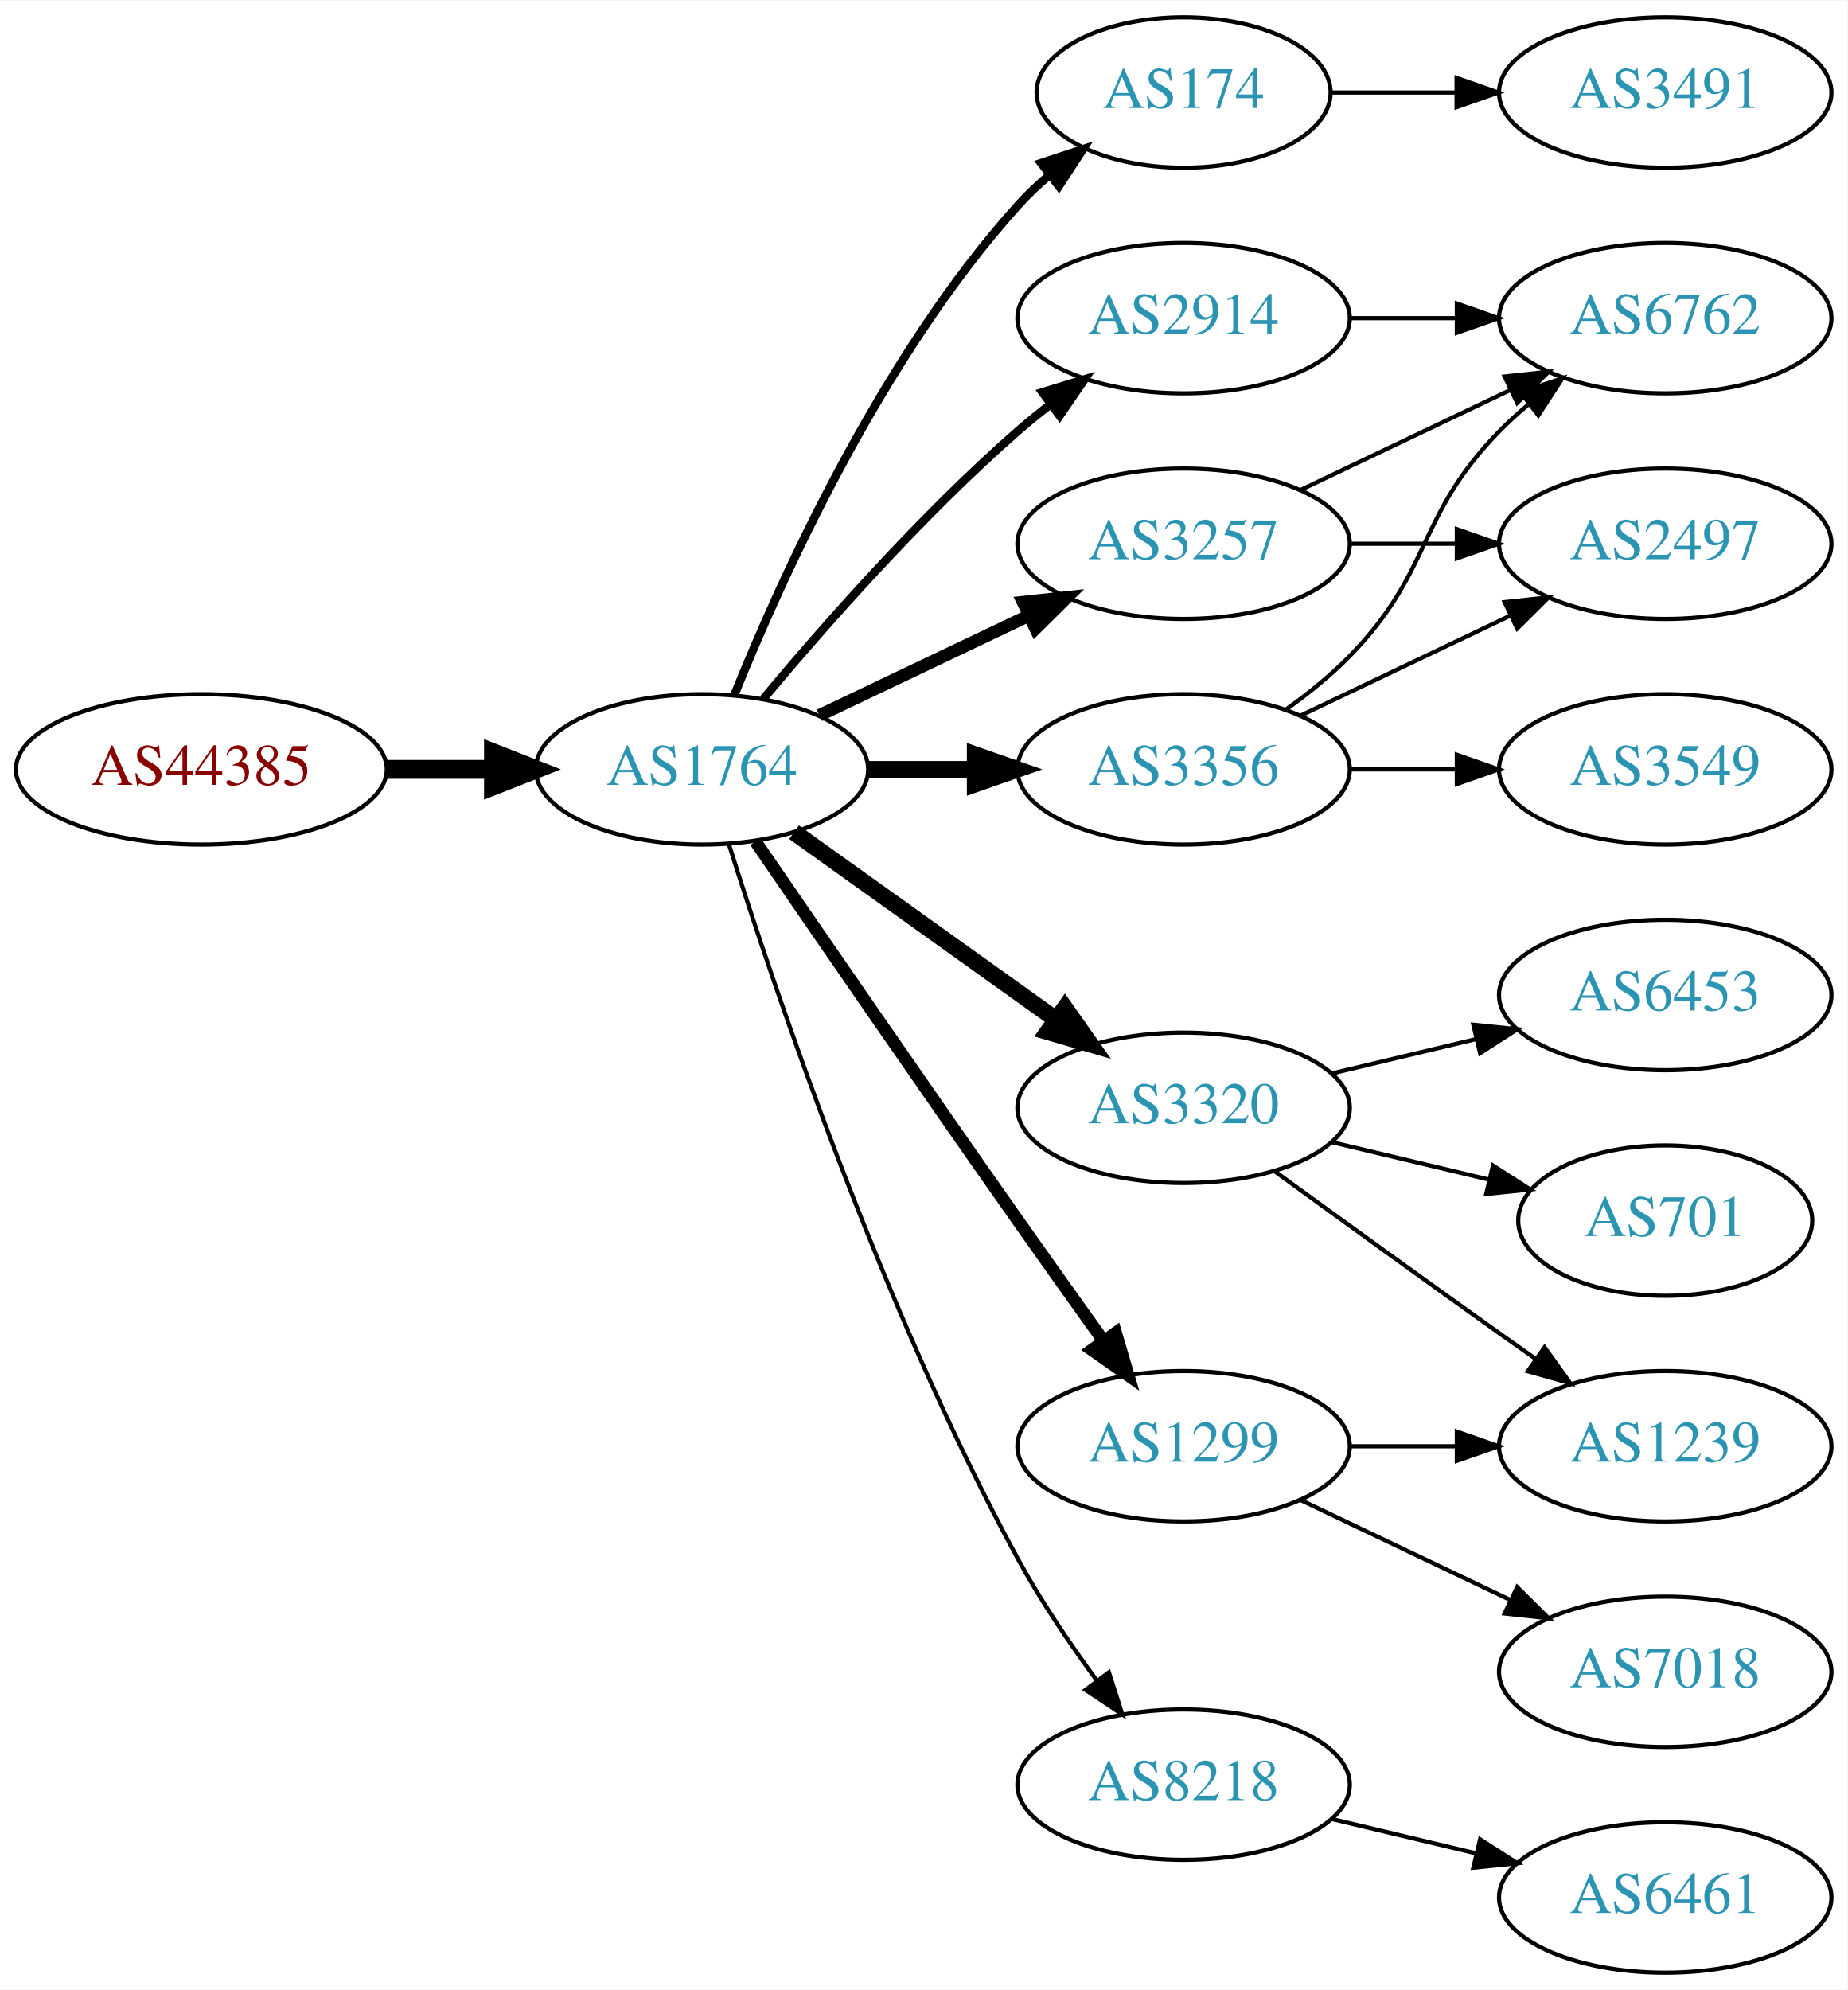
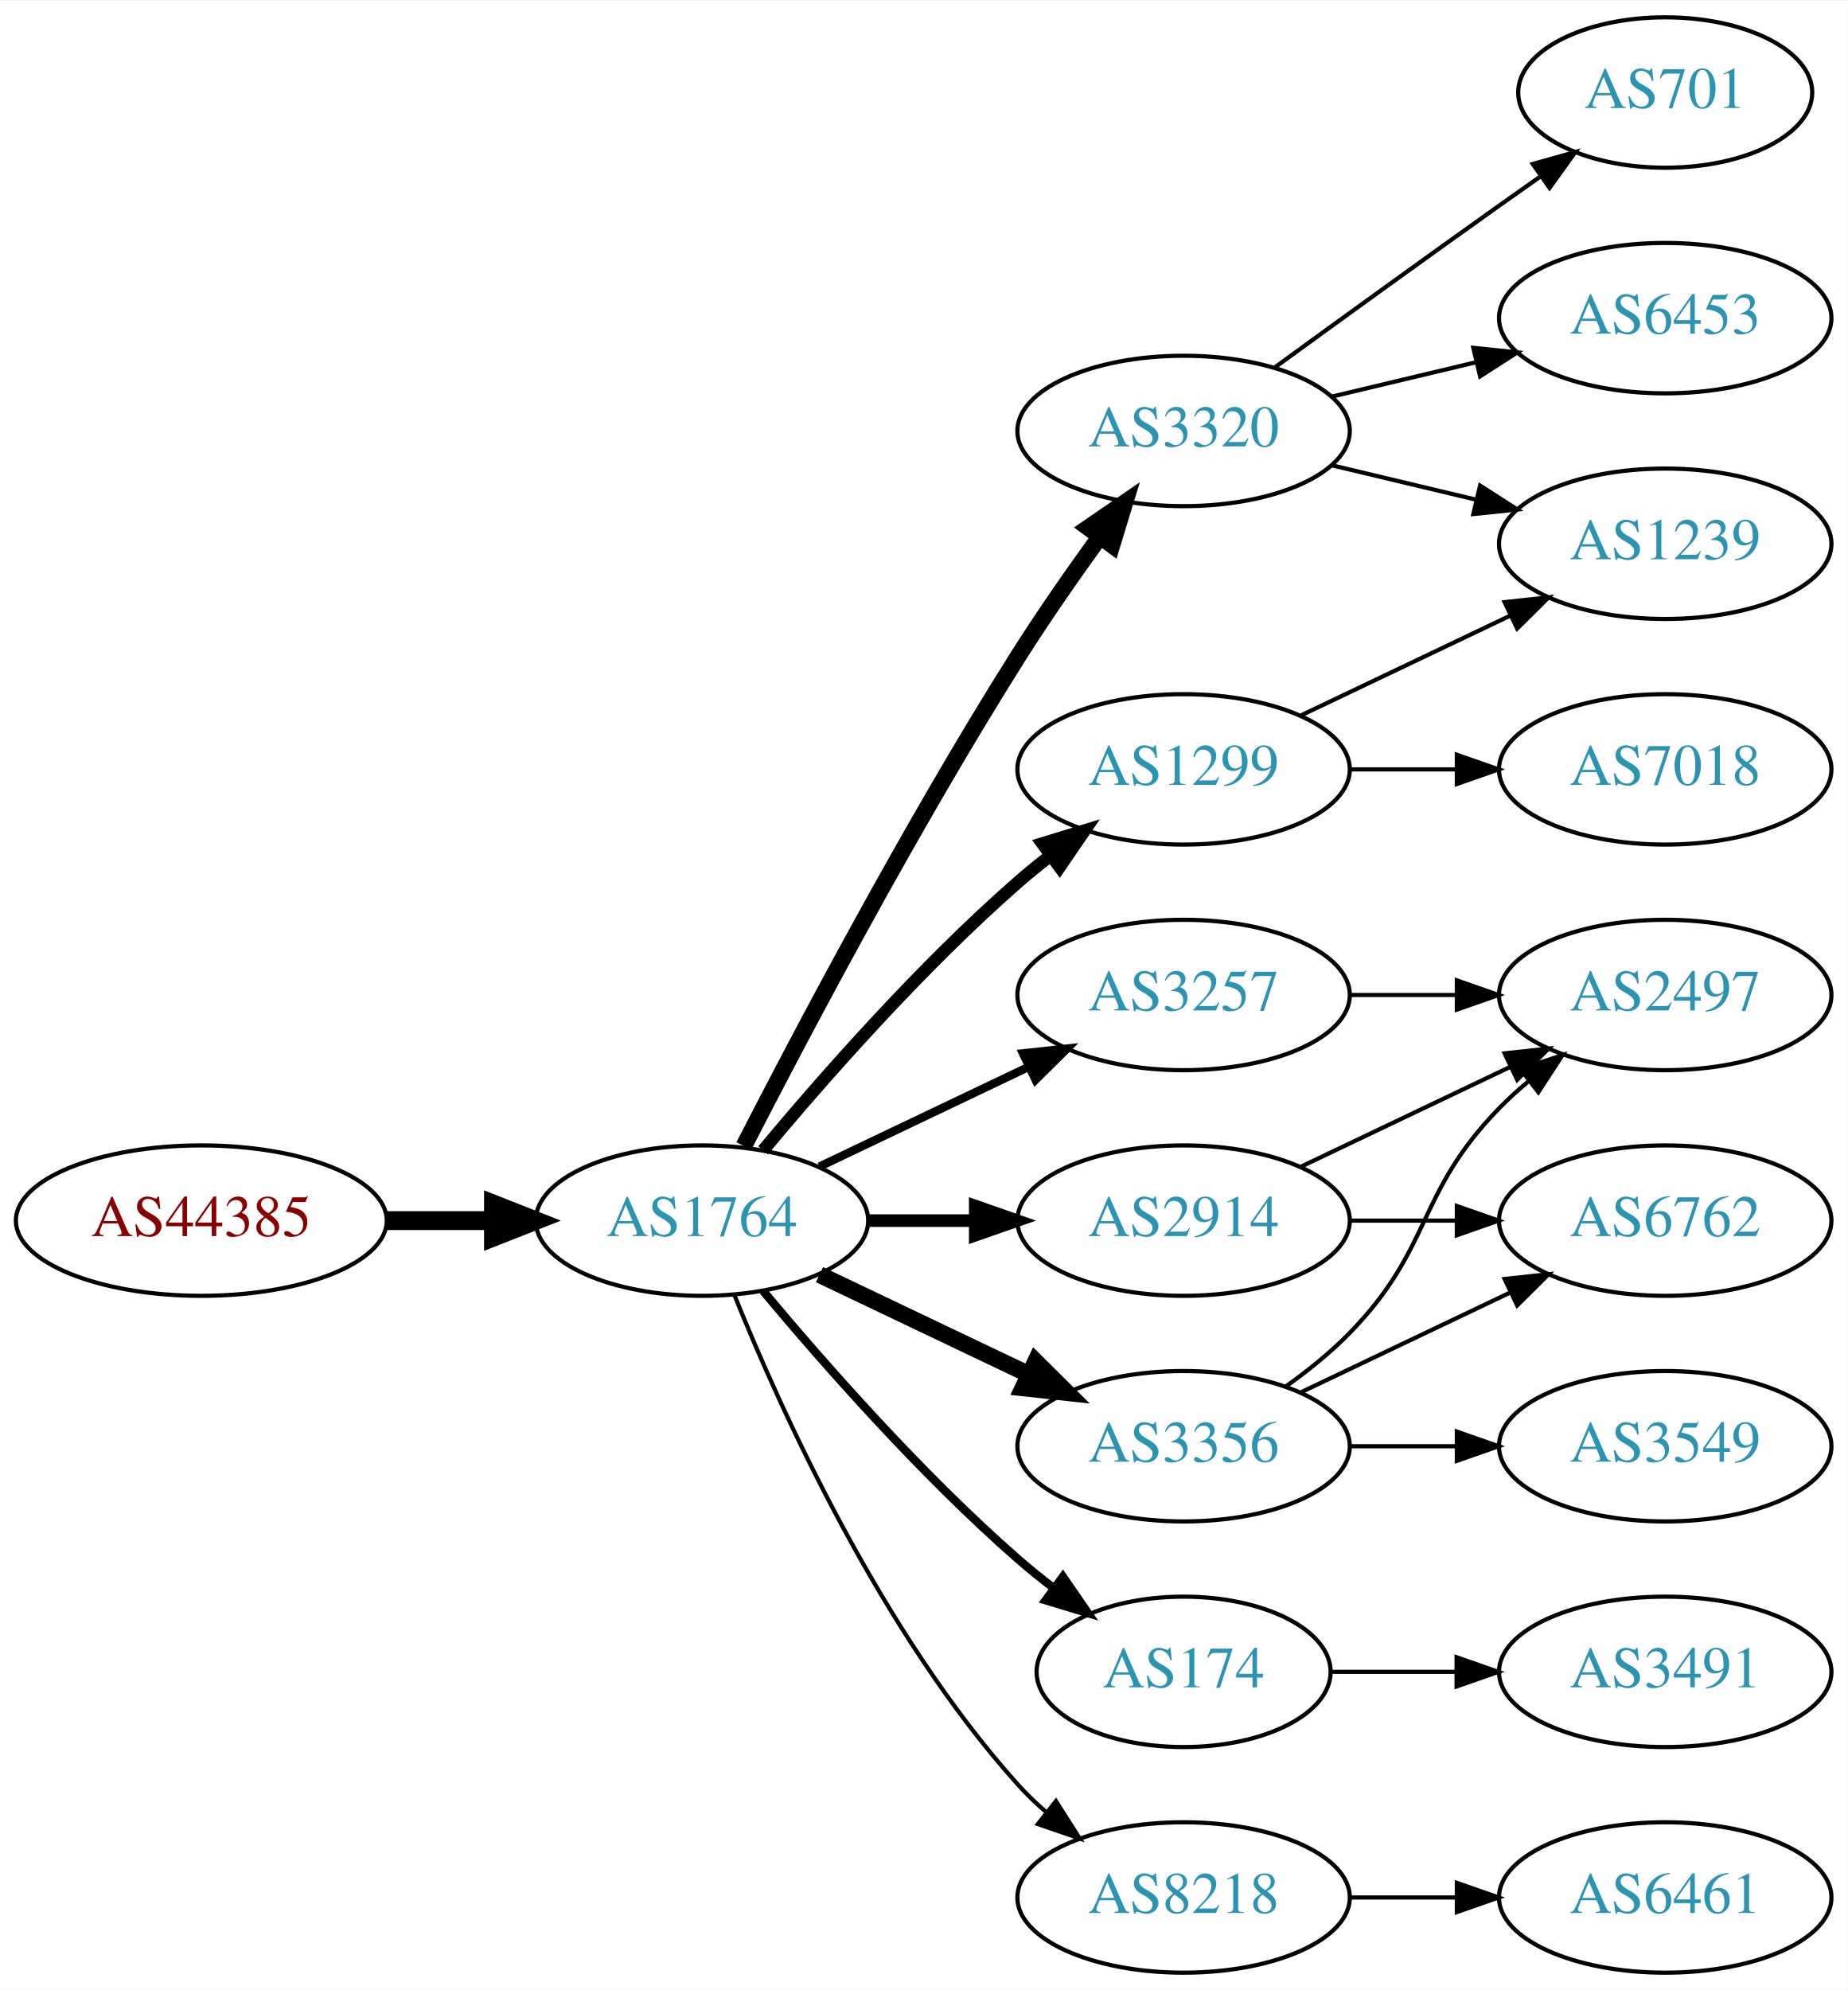
<svg xmlns="http://www.w3.org/2000/svg" xmlns:xlink="http://www.w3.org/1999/xlink" width="442pt" height="476pt" viewBox="0.00 0.00 442.27 476.00">
  <g id="graph0" class="graph" transform="scale(1 1) rotate(0) translate(4 472)">
    <polygon fill="white" stroke="none" points="-4,4 -4,-472 438.271,-472 438.271,4 -4,4" />
    <g id="node1" class="node">
      <g id="a_node1">
        <a xlink:href="/asn/44385" xlink:title="AS44385 ~ NA-NET Communications GmbH [AT]">
-           <ellipse fill="#ffffff" stroke="black" cx="44.196" cy="-288" rx="44.393" ry="18" />
-           <text text-anchor="middle" x="44.196" y="-284.3" font-family="Times,serif" font-size="14.00" fill="#880000">AS44385</text>
+           <ellipse fill="#ffffff" stroke="black" cx="44.196" cy="-180" rx="44.393" ry="18" />
+           <text text-anchor="middle" x="44.196" y="-176.3" font-family="Times,serif" font-size="14.00" fill="#880000">AS44385</text>
        </a>
      </g>
    </g>
    <g id="node2" class="node">
      <g id="a_node2">
        <a xlink:href="/asn/1764" xlink:title="AS1764 ~ NEXTLAYER-AS [AT]">
-           <ellipse fill="#ffffff" stroke="black" cx="164.039" cy="-288" rx="39.794" ry="18" />
-           <text text-anchor="middle" x="164.039" y="-284.3" font-family="Times,serif" font-size="14.00" fill="#2c94b3">AS1764</text>
+           <ellipse fill="#ffffff" stroke="black" cx="164.039" cy="-180" rx="39.794" ry="18" />
+           <text text-anchor="middle" x="164.039" y="-176.3" font-family="Times,serif" font-size="14.00" fill="#2c94b3">AS1764</text>
        </a>
      </g>
    </g>
    <g id="edge1" class="edge">
-       <path fill="none" stroke="black" stroke-width="4.5" d="M88.407,-288C96.72,-288 105.482,-288 113.965,-288" />
-       <polygon fill="black" stroke="black" stroke-width="4.5" points="114.123,-291.938 124.123,-288 114.123,-284.063 114.123,-291.938" />
+       <path fill="none" stroke="black" stroke-width="4.5" d="M88.407,-180C96.72,-180 105.482,-180 113.965,-180" />
+       <polygon fill="black" stroke="black" stroke-width="4.5" points="114.123,-183.938 124.123,-180 114.123,-176.063 114.123,-183.938" />
    </g>
    <g id="node3" class="node">
      <g id="a_node3">
-         <a xlink:href="/asn/174" xlink:title="AS174 ~ Cogent Communications [US]">
-           <ellipse fill="#ffffff" stroke="black" cx="279.332" cy="-450" rx="35.194" ry="18" />
-           <text text-anchor="middle" x="279.332" y="-446.3" font-family="Times,serif" font-size="14.00" fill="#2c94b3">AS174</text>
+         <a xlink:href="/asn/1299" xlink:title="AS1299 ~ Telia Carrier [EU]">
+           <ellipse fill="#ffffff" stroke="black" cx="279.332" cy="-288" rx="39.794" ry="18" />
+           <text text-anchor="middle" x="279.332" y="-284.3" font-family="Times,serif" font-size="14.00" fill="#2c94b3">AS1299</text>
        </a>
      </g>
    </g>
    <g id="edge2" class="edge">
-       <path fill="none" stroke="black" stroke-width="2" d="M171.786,-305.787C182.837,-333.243 206.891,-386.578 239.685,-423 242.001,-425.572 244.606,-428.03 247.341,-430.343" />
-       <polygon fill="black" stroke="black" stroke-width="2" points="245.207,-433.117 255.264,-436.448 249.479,-427.572 245.207,-433.117" />
+       <path fill="none" stroke="black" stroke-width="3" d="M178.669,-196.817C192.951,-213.929 216.498,-240.745 239.685,-261 242.151,-263.154 244.789,-265.294 247.487,-267.372" />
+       <polygon fill="black" stroke="black" stroke-width="3" points="245.512,-270.264 255.641,-273.37 249.66,-264.625 245.512,-270.264" />
    </g>
    <g id="node4" class="node">
      <g id="a_node4">
-         <a xlink:href="/asn/3257" xlink:title="AS3257 ~ GTT [DE]">
-           <ellipse fill="#ffffff" stroke="black" cx="279.332" cy="-342" rx="39.794" ry="18" />
-           <text text-anchor="middle" x="279.332" y="-338.3" font-family="Times,serif" font-size="14.00" fill="#2c94b3">AS3257</text>
+         <a xlink:href="/asn/3320" xlink:title="AS3320 ~ DTAG [DE]">
+           <ellipse fill="#ffffff" stroke="black" cx="279.332" cy="-369" rx="39.794" ry="18" />
+           <text text-anchor="middle" x="279.332" y="-365.3" font-family="Times,serif" font-size="14.00" fill="#2c94b3">AS3320</text>
        </a>
      </g>
    </g>
    <g id="edge3" class="edge">
-       <path fill="none" stroke="black" stroke-width="3" d="M192.175,-300.934C207.169,-308.081 225.99,-317.052 242.213,-324.785" />
-       <polygon fill="black" stroke="black" stroke-width="3" points="240.884,-328.028 251.417,-329.171 243.895,-321.709 240.884,-328.028" />
+       <path fill="none" stroke="black" stroke-width="4" d="M174.065,-197.852C187.501,-224.055 213.95,-274.237 239.685,-315 245.748,-324.604 252.868,-334.813 259.333,-343.739" />
+       <polygon fill="black" stroke="black" stroke-width="4" points="256.54,-345.848 265.276,-351.843 262.185,-341.709 256.54,-345.848" />
    </g>
    <g id="node5" class="node">
      <g id="a_node5">
        <a xlink:href="/asn/3356" xlink:title="AS3356 ~ Level 3 Parent, LLC [US]">
-           <ellipse fill="#ffffff" stroke="black" cx="279.332" cy="-288" rx="39.794" ry="18" />
-           <text text-anchor="middle" x="279.332" y="-284.3" font-family="Times,serif" font-size="14.00" fill="#2c94b3">AS3356</text>
+           <ellipse fill="#ffffff" stroke="black" cx="279.332" cy="-126" rx="39.794" ry="18" />
+           <text text-anchor="middle" x="279.332" y="-122.3" font-family="Times,serif" font-size="14.00" fill="#2c94b3">AS3356</text>
        </a>
      </g>
    </g>
    <g id="edge4" class="edge">
-       <path fill="none" stroke="black" stroke-width="4" d="M203.711,-288C211.914,-288 220.678,-288 229.21,-288" />
-       <polygon fill="black" stroke="black" stroke-width="4" points="229.449,-291.5 239.449,-288 229.449,-284.5 229.449,-291.5" />
+       <path fill="none" stroke="black" stroke-width="4" d="M192.175,-167.066C207.169,-159.919 225.99,-150.948 242.213,-143.215" />
+       <polygon fill="black" stroke="black" stroke-width="4" points="243.895,-146.291 251.417,-138.829 240.884,-139.972 243.895,-146.291" />
    </g>
    <g id="node6" class="node">
      <g id="a_node6">
        <a xlink:href="/asn/2914" xlink:title="AS2914 ~ NTT America, Inc. [US]">
-           <ellipse fill="#ffffff" stroke="black" cx="279.332" cy="-396" rx="39.794" ry="18" />
-           <text text-anchor="middle" x="279.332" y="-392.3" font-family="Times,serif" font-size="14.00" fill="#2c94b3">AS2914</text>
+           <ellipse fill="#ffffff" stroke="black" cx="279.332" cy="-180" rx="39.794" ry="18" />
+           <text text-anchor="middle" x="279.332" y="-176.3" font-family="Times,serif" font-size="14.00" fill="#2c94b3">AS2914</text>
        </a>
      </g>
    </g>
    <g id="edge5" class="edge">
-       <path fill="none" stroke="black" stroke-width="2" d="M178.669,-304.817C192.951,-321.929 216.498,-348.745 239.685,-369 242.151,-371.154 244.789,-373.294 247.487,-375.372" />
-       <polygon fill="black" stroke="black" stroke-width="2" points="245.512,-378.264 255.641,-381.37 249.66,-372.625 245.512,-378.264" />
+       <path fill="none" stroke="black" stroke-width="3" d="M203.711,-180C211.914,-180 220.678,-180 229.21,-180" />
+       <polygon fill="black" stroke="black" stroke-width="3" points="229.449,-183.5 239.449,-180 229.449,-176.5 229.449,-183.5" />
    </g>
    <g id="node7" class="node">
      <g id="a_node7">
-         <a xlink:href="/asn/1299" xlink:title="AS1299 ~ Telia Carrier [EU]">
-           <ellipse fill="#ffffff" stroke="black" cx="279.332" cy="-126" rx="39.794" ry="18" />
-           <text text-anchor="middle" x="279.332" y="-122.3" font-family="Times,serif" font-size="14.00" fill="#2c94b3">AS1299</text>
+         <a xlink:href="/asn/174" xlink:title="AS174 ~ Cogent Communications [US]">
+           <ellipse fill="#ffffff" stroke="black" cx="279.332" cy="-72" rx="35.194" ry="18" />
+           <text text-anchor="middle" x="279.332" y="-68.3" font-family="Times,serif" font-size="14.00" fill="#2c94b3">AS174</text>
        </a>
      </g>
    </g>
    <g id="edge6" class="edge">
-       <path fill="none" stroke="black" stroke-width="3" d="M176.846,-270.731C191.489,-249.358 217.262,-211.88 239.685,-180 246.32,-170.567 253.67,-160.261 260.164,-151.205" />
-       <polygon fill="black" stroke="black" stroke-width="3" points="263.085,-153.138 266.076,-142.974 257.399,-149.054 263.085,-153.138" />
+       <path fill="none" stroke="black" stroke-width="2" d="M178.669,-163.183C192.951,-146.071 216.498,-119.255 239.685,-99 242.355,-96.668 245.228,-94.352 248.158,-92.114" />
+       <polygon fill="black" stroke="black" stroke-width="2" points="250.436,-94.784 256.449,-86.061 246.309,-89.13 250.436,-94.784" />
    </g>
    <g id="node8" class="node">
      <g id="a_node8">
        <a xlink:href="/asn/8218" xlink:title="AS8218 ~ legacy Neotelecoms [FR]">
-           <ellipse fill="#ffffff" stroke="black" cx="279.332" cy="-45" rx="39.794" ry="18" />
-           <text text-anchor="middle" x="279.332" y="-41.3" font-family="Times,serif" font-size="14.00" fill="#2c94b3">AS8218</text>
+           <ellipse fill="#ffffff" stroke="black" cx="279.332" cy="-18" rx="39.794" ry="18" />
+           <text text-anchor="middle" x="279.332" y="-14.3" font-family="Times,serif" font-size="14.00" fill="#2c94b3">AS8218</text>
        </a>
      </g>
    </g>
    <g id="edge7" class="edge">
-       <path fill="none" stroke="black" d="M170.46,-270.159C181.231,-235.854 207.122,-158.797 239.685,-99 245.117,-89.026 252.091,-78.731 258.617,-69.84" />
-       <polygon fill="black" stroke="black" points="261.45,-71.895 264.67,-61.802 255.858,-67.684 261.45,-71.895" />
+       <path fill="none" stroke="black" d="M171.786,-162.213C182.837,-134.757 206.891,-81.422 239.685,-45 241.688,-42.776 243.906,-40.637 246.239,-38.603" />
+       <polygon fill="black" stroke="black" points="248.769,-41.065 254.458,-32.127 244.437,-35.567 248.769,-41.065" />
    </g>
    <g id="node9" class="node">
      <g id="a_node9">
-         <a xlink:href="/asn/3320" xlink:title="AS3320 ~ DTAG [DE]">
-           <ellipse fill="#ffffff" stroke="black" cx="279.332" cy="-207" rx="39.794" ry="18" />
-           <text text-anchor="middle" x="279.332" y="-203.3" font-family="Times,serif" font-size="14.00" fill="#2c94b3">AS3320</text>
+         <a xlink:href="/asn/3257" xlink:title="AS3257 ~ GTT [DE]">
+           <ellipse fill="#ffffff" stroke="black" cx="279.332" cy="-234" rx="39.794" ry="18" />
+           <text text-anchor="middle" x="279.332" y="-230.3" font-family="Times,serif" font-size="14.00" fill="#2c94b3">AS3257</text>
        </a>
      </g>
    </g>
    <g id="edge8" class="edge">
-       <path fill="none" stroke="black" stroke-width="4" d="M186.083,-272.954C203.697,-260.361 229.036,-242.245 248.701,-228.184" />
-       <polygon fill="black" stroke="black" stroke-width="4" points="250.917,-230.903 257.016,-222.24 246.845,-225.209 250.917,-230.903" />
+       <path fill="none" stroke="black" stroke-width="2" d="M192.175,-192.934C207.169,-200.081 225.99,-209.052 242.213,-216.785" />
+       <polygon fill="black" stroke="black" stroke-width="2" points="240.884,-220.028 251.417,-221.171 243.895,-213.709 240.884,-220.028" />
+     </g>
+     <g id="node10" class="node">
+       <g id="a_node10">
+         <a xlink:href="/asn/1239" xlink:title="AS1239 ~ Sprint [US]">
+           <ellipse fill="#ffffff" stroke="black" cx="394.625" cy="-342" rx="39.794" ry="18" />
+           <text text-anchor="middle" x="394.625" y="-338.3" font-family="Times,serif" font-size="14.00" fill="#2c94b3">AS1239</text>
+         </a>
+       </g>
+     </g>
+     <g id="edge13" class="edge">
+       <path fill="none" stroke="black" d="M307.468,-300.934C322.462,-308.081 341.283,-317.052 357.506,-324.785" />
+       <polygon fill="black" stroke="black" points="356.177,-328.028 366.71,-329.171 359.188,-321.709 356.177,-328.028" />
+     </g>
+     <g id="node13" class="node">
+       <g id="a_node13">
+         <a xlink:href="/asn/7018" xlink:title="AS7018 ~ AT&amp;T Services, Inc. [US]">
+           <ellipse fill="#ffffff" stroke="black" cx="394.625" cy="-288" rx="39.794" ry="18" />
+           <text text-anchor="middle" x="394.625" y="-284.3" font-family="Times,serif" font-size="14.00" fill="#2c94b3">AS7018</text>
+         </a>
+       </g>
+     </g>
+     <g id="edge12" class="edge">
+       <path fill="none" stroke="black" d="M319.004,-288C327.207,-288 335.971,-288 344.503,-288" />
+       <polygon fill="black" stroke="black" points="344.742,-291.5 354.742,-288 344.742,-284.5 344.742,-291.5" />
+     </g>
+     <g id="edge9" class="edge">
+       <path fill="none" stroke="black" d="M314.939,-360.752C325.81,-358.162 337.964,-355.265 349.407,-352.538" />
+       <polygon fill="black" stroke="black" points="350.313,-355.92 359.229,-350.197 348.69,-349.111 350.313,-355.92" />
+     </g>
+     <g id="node11" class="node">
+       <g id="a_node11">
+         <a xlink:href="/asn/6453" xlink:title="AS6453 ~ TATA COMMUNICATIONS (AMERICA) INC [US]">
+           <ellipse fill="#ffffff" stroke="black" cx="394.625" cy="-396" rx="39.794" ry="18" />
+           <text text-anchor="middle" x="394.625" y="-392.3" font-family="Times,serif" font-size="14.00" fill="#2c94b3">AS6453</text>
+         </a>
+       </g>
+     </g>
+     <g id="edge10" class="edge">
+       <path fill="none" stroke="black" d="M314.939,-377.248C325.81,-379.838 337.964,-382.735 349.407,-385.462" />
+       <polygon fill="black" stroke="black" points="348.69,-388.889 359.229,-387.803 350.313,-382.08 348.69,-388.889" />
    </g>
    <g id="node12" class="node">
      <g id="a_node12">
-         <a xlink:href="/asn/3491" xlink:title="AS3491 ~ PCCW Global, Inc. [US]">
-           <ellipse fill="#ffffff" stroke="black" cx="394.625" cy="-450" rx="39.794" ry="18" />
-           <text text-anchor="middle" x="394.625" y="-446.3" font-family="Times,serif" font-size="14.00" fill="#2c94b3">AS3491</text>
+         <a xlink:href="/asn/701" xlink:title="AS701 ~ UUNET [US]">
+           <ellipse fill="#ffffff" stroke="black" cx="394.625" cy="-450" rx="35.194" ry="18" />
+           <text text-anchor="middle" x="394.625" y="-446.3" font-family="Times,serif" font-size="14.00" fill="#2c94b3">AS701</text>
        </a>
      </g>
    </g>
    <g id="edge11" class="edge">
-       <path fill="none" stroke="black" d="M314.631,-450C324.008,-450 334.358,-450 344.393,-450" />
-       <polygon fill="black" stroke="black" points="344.681,-453.5 354.681,-450 344.681,-446.5 344.681,-453.5" />
-     </g>
-     <g id="node10" class="node">
-       <g id="a_node10">
-         <a xlink:href="/asn/6762" xlink:title="AS6762 ~ TELECOM ITALIA SPARKLE S.p.A. [IT]">
-           <ellipse fill="#ffffff" stroke="black" cx="394.625" cy="-396" rx="39.794" ry="18" />
-           <text text-anchor="middle" x="394.625" y="-392.3" font-family="Times,serif" font-size="14.00" fill="#2c94b3">AS6762</text>
-         </a>
-       </g>
-     </g>
-     <g id="edge9" class="edge">
-       <path fill="none" stroke="black" d="M307.468,-354.934C322.462,-362.081 341.283,-371.052 357.506,-378.785" />
-       <polygon fill="black" stroke="black" points="356.177,-382.028 366.71,-383.171 359.188,-375.709 356.177,-382.028" />
-     </g>
-     <g id="node11" class="node">
-       <g id="a_node11">
+       <path fill="none" stroke="black" d="M301.18,-384.222C316.114,-395.091 336.727,-410.025 354.978,-423 358.188,-425.282 361.557,-427.661 364.912,-430.018" />
+       <polygon fill="black" stroke="black" points="362.924,-432.899 373.123,-435.77 366.94,-427.166 362.924,-432.899" />
+     </g>
+     <g id="node14" class="node">
+       <g id="a_node14">
        <a xlink:href="/asn/2497" xlink:title="AS2497 ~ Internet Initiative Japan Inc. [JP]">
-           <ellipse fill="#ffffff" stroke="black" cx="394.625" cy="-342" rx="39.794" ry="18" />
-           <text text-anchor="middle" x="394.625" y="-338.3" font-family="Times,serif" font-size="14.00" fill="#2c94b3">AS2497</text>
-         </a>
-       </g>
-     </g>
-     <g id="edge10" class="edge">
-       <path fill="none" stroke="black" d="M319.004,-342C327.207,-342 335.971,-342 344.503,-342" />
-       <polygon fill="black" stroke="black" points="344.742,-345.5 354.742,-342 344.742,-338.5 344.742,-345.5" />
-     </g>
-     <g id="edge13" class="edge">
-       <path fill="none" stroke="black" d="M303.926,-302.389C309.182,-306.148 314.513,-310.437 318.978,-315 339.151,-335.617 334.806,-348.383 354.978,-369 357.071,-371.139 359.354,-373.218 361.731,-375.21" />
-       <polygon fill="black" stroke="black" points="359.974,-378.275 370.031,-381.611 364.249,-372.732 359.974,-378.275" />
-     </g>
-     <g id="edge12" class="edge">
-       <path fill="none" stroke="black" d="M307.468,-300.934C322.462,-308.081 341.283,-317.052 357.506,-324.785" />
-       <polygon fill="black" stroke="black" points="356.177,-328.028 366.71,-329.171 359.188,-321.709 356.177,-328.028" />
-     </g>
-     <g id="node13" class="node">
-       <g id="a_node13">
-         <a xlink:href="/asn/3549" xlink:title="AS3549 ~ Level 3 Parent, LLC [US]">
-           <ellipse fill="#ffffff" stroke="black" cx="394.625" cy="-288" rx="39.794" ry="18" />
-           <text text-anchor="middle" x="394.625" y="-284.3" font-family="Times,serif" font-size="14.00" fill="#2c94b3">AS3549</text>
+           <ellipse fill="#ffffff" stroke="black" cx="394.625" cy="-234" rx="39.794" ry="18" />
+           <text text-anchor="middle" x="394.625" y="-230.3" font-family="Times,serif" font-size="14.00" fill="#2c94b3">AS2497</text>
        </a>
      </g>
    </g>
    <g id="edge14" class="edge">
-       <path fill="none" stroke="black" d="M319.004,-288C327.207,-288 335.971,-288 344.503,-288" />
-       <polygon fill="black" stroke="black" points="344.742,-291.5 354.742,-288 344.742,-284.5 344.742,-291.5" />
-     </g>
-     <g id="edge21" class="edge">
-       <path fill="none" stroke="black" d="M319.004,-396C327.207,-396 335.971,-396 344.503,-396" />
-       <polygon fill="black" stroke="black" points="344.742,-399.5 354.742,-396 344.742,-392.5 344.742,-399.5" />
+       <path fill="none" stroke="black" d="M303.926,-140.389C309.182,-144.148 314.513,-148.437 318.978,-153 339.151,-173.617 334.806,-186.383 354.978,-207 357.071,-209.139 359.354,-211.218 361.731,-213.21" />
+       <polygon fill="black" stroke="black" points="359.974,-216.275 370.031,-219.611 364.249,-210.732 359.974,-216.275" />
    </g>
    <g id="node15" class="node">
      <g id="a_node15">
-         <a xlink:href="/asn/1239" xlink:title="AS1239 ~ Sprint [US]">
+         <a xlink:href="/asn/6762" xlink:title="AS6762 ~ TELECOM ITALIA SPARKLE S.p.A. [IT]">
+           <ellipse fill="#ffffff" stroke="black" cx="394.625" cy="-180" rx="39.794" ry="18" />
+           <text text-anchor="middle" x="394.625" y="-176.3" font-family="Times,serif" font-size="14.00" fill="#2c94b3">AS6762</text>
+         </a>
+       </g>
+     </g>
+     <g id="edge15" class="edge">
+       <path fill="none" stroke="black" d="M307.468,-138.934C322.462,-146.081 341.283,-155.052 357.506,-162.785" />
+       <polygon fill="black" stroke="black" points="356.177,-166.028 366.71,-167.171 359.188,-159.709 356.177,-166.028" />
+     </g>
+     <g id="node16" class="node">
+       <g id="a_node16">
+         <a xlink:href="/asn/3549" xlink:title="AS3549 ~ Level 3 Parent, LLC [US]">
          <ellipse fill="#ffffff" stroke="black" cx="394.625" cy="-126" rx="39.794" ry="18" />
-           <text text-anchor="middle" x="394.625" y="-122.3" font-family="Times,serif" font-size="14.00" fill="#2c94b3">AS1239</text>
-         </a>
-       </g>
-     </g>
-     <g id="edge19" class="edge">
+           <text text-anchor="middle" x="394.625" y="-122.3" font-family="Times,serif" font-size="14.00" fill="#2c94b3">AS3549</text>
+         </a>
+       </g>
+     </g>
+     <g id="edge16" class="edge">
      <path fill="none" stroke="black" d="M319.004,-126C327.207,-126 335.971,-126 344.503,-126" />
      <polygon fill="black" stroke="black" points="344.742,-129.5 354.742,-126 344.742,-122.5 344.742,-129.5" />
    </g>
+     <g id="edge18" class="edge">
+       <path fill="none" stroke="black" d="M307.468,-192.934C322.462,-200.081 341.283,-209.052 357.506,-216.785" />
+       <polygon fill="black" stroke="black" points="356.177,-220.028 366.71,-221.171 359.188,-213.709 356.177,-220.028" />
+     </g>
+     <g id="edge17" class="edge">
+       <path fill="none" stroke="black" d="M319.004,-180C327.207,-180 335.971,-180 344.503,-180" />
+       <polygon fill="black" stroke="black" points="344.742,-183.5 354.742,-180 344.742,-176.5 344.742,-183.5" />
+     </g>
+     <g id="node17" class="node">
+       <g id="a_node17">
+         <a xlink:href="/asn/3491" xlink:title="AS3491 ~ PCCW Global, Inc. [US]">
+           <ellipse fill="#ffffff" stroke="black" cx="394.625" cy="-72" rx="39.794" ry="18" />
+           <text text-anchor="middle" x="394.625" y="-68.3" font-family="Times,serif" font-size="14.00" fill="#2c94b3">AS3491</text>
+         </a>
+       </g>
+     </g>
+     <g id="edge19" class="edge">
+       <path fill="none" stroke="black" d="M314.631,-72C324.008,-72 334.358,-72 344.393,-72" />
+       <polygon fill="black" stroke="black" points="344.681,-75.5 354.681,-72 344.681,-68.5 344.681,-75.5" />
+     </g>
    <g id="node18" class="node">
      <g id="a_node18">
-         <a xlink:href="/asn/7018" xlink:title="AS7018 ~ AT&amp;T Services, Inc. [US]">
-           <ellipse fill="#ffffff" stroke="black" cx="394.625" cy="-72" rx="39.794" ry="18" />
-           <text text-anchor="middle" x="394.625" y="-68.3" font-family="Times,serif" font-size="14.00" fill="#2c94b3">AS7018</text>
-         </a>
-       </g>
-     </g>
-     <g id="edge20" class="edge">
-       <path fill="none" stroke="black" d="M307.468,-113.066C322.462,-105.919 341.283,-96.948 357.506,-89.215" />
-       <polygon fill="black" stroke="black" points="359.188,-92.291 366.71,-84.829 356.177,-85.972 359.188,-92.291" />
-     </g>
-     <g id="node14" class="node">
-       <g id="a_node14">
        <a xlink:href="/asn/6461" xlink:title="AS6461 ~ ZAYO-6461 [US]">
          <ellipse fill="#ffffff" stroke="black" cx="394.625" cy="-18" rx="39.794" ry="18" />
          <text text-anchor="middle" x="394.625" y="-14.3" font-family="Times,serif" font-size="14.00" fill="#2c94b3">AS6461</text>
        </a>
      </g>
    </g>
-     <g id="edge15" class="edge">
-       <path fill="none" stroke="black" d="M314.939,-36.752C325.81,-34.162 337.964,-31.265 349.407,-28.538" />
-       <polygon fill="black" stroke="black" points="350.313,-31.92 359.229,-26.197 348.69,-25.111 350.313,-31.92" />
-     </g>
-     <g id="edge16" class="edge">
-       <path fill="none" stroke="black" d="M301.18,-191.778C316.114,-180.909 336.727,-165.975 354.978,-153 357.799,-150.995 360.742,-148.915 363.69,-146.841" />
-       <polygon fill="black" stroke="black" points="365.736,-149.681 371.914,-141.074 361.717,-143.95 365.736,-149.681" />
-     </g>
-     <g id="node16" class="node">
-       <g id="a_node16">
-         <a xlink:href="/asn/701" xlink:title="AS701 ~ UUNET [US]">
-           <ellipse fill="#ffffff" stroke="black" cx="394.625" cy="-180" rx="35.194" ry="18" />
-           <text text-anchor="middle" x="394.625" y="-176.3" font-family="Times,serif" font-size="14.00" fill="#2c94b3">AS701</text>
-         </a>
-       </g>
-     </g>
-     <g id="edge17" class="edge">
-       <path fill="none" stroke="black" d="M314.939,-198.752C326.733,-195.942 340.038,-192.771 352.306,-189.847" />
-       <polygon fill="black" stroke="black" points="353.394,-193.186 362.311,-187.463 351.772,-186.376 353.394,-193.186" />
-     </g>
-     <g id="node17" class="node">
-       <g id="a_node17">
-         <a xlink:href="/asn/6453" xlink:title="AS6453 ~ TATA COMMUNICATIONS (AMERICA) INC [US]">
-           <ellipse fill="#ffffff" stroke="black" cx="394.625" cy="-234" rx="39.794" ry="18" />
-           <text text-anchor="middle" x="394.625" y="-230.3" font-family="Times,serif" font-size="14.00" fill="#2c94b3">AS6453</text>
-         </a>
-       </g>
-     </g>
-     <g id="edge18" class="edge">
-       <path fill="none" stroke="black" d="M314.939,-215.248C325.81,-217.838 337.964,-220.735 349.407,-223.462" />
-       <polygon fill="black" stroke="black" points="348.69,-226.889 359.229,-225.803 350.313,-220.08 348.69,-226.889" />
+     <g id="edge20" class="edge">
+       <path fill="none" stroke="black" d="M319.004,-18C327.207,-18 335.971,-18 344.503,-18" />
+       <polygon fill="black" stroke="black" points="344.742,-21.5 354.742,-18 344.742,-14.5 344.742,-21.5" />
+     </g>
+     <g id="edge21" class="edge">
+       <path fill="none" stroke="black" d="M319.004,-234C327.207,-234 335.971,-234 344.503,-234" />
+       <polygon fill="black" stroke="black" points="344.742,-237.5 354.742,-234 344.742,-230.5 344.742,-237.5" />
    </g>
  </g>
</svg>
